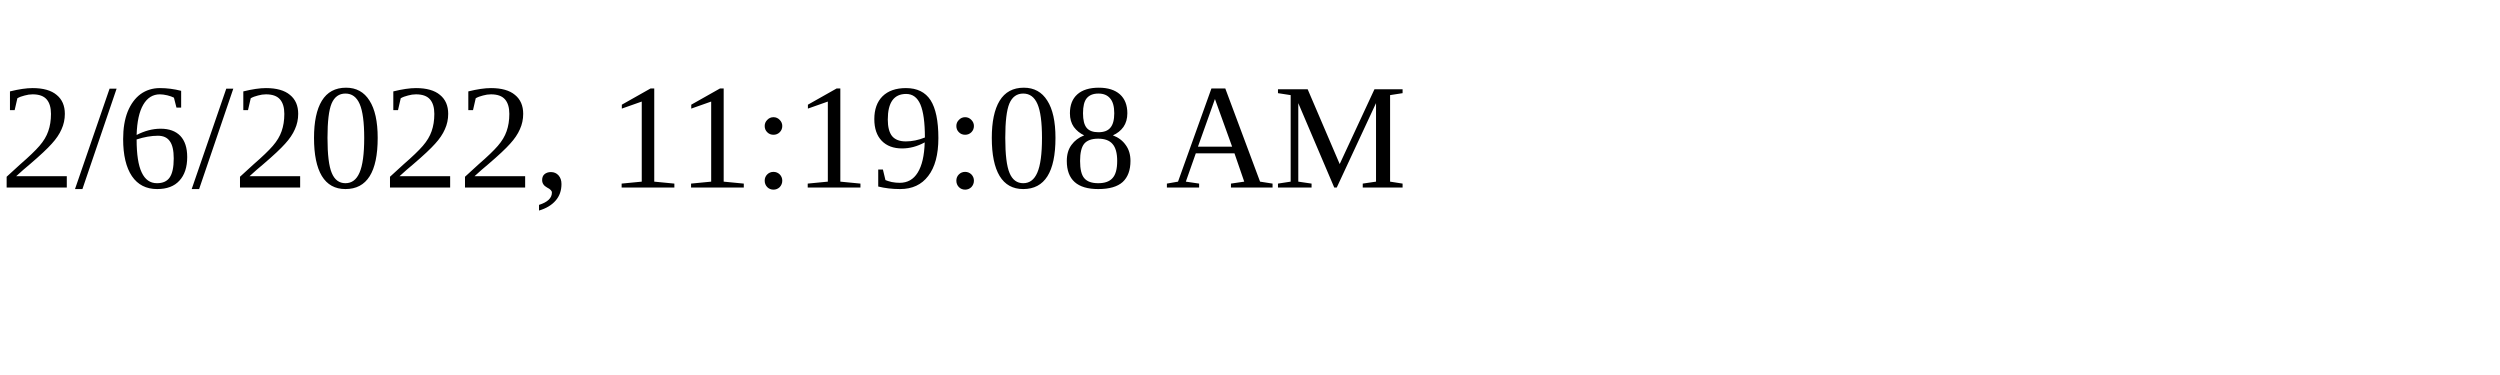
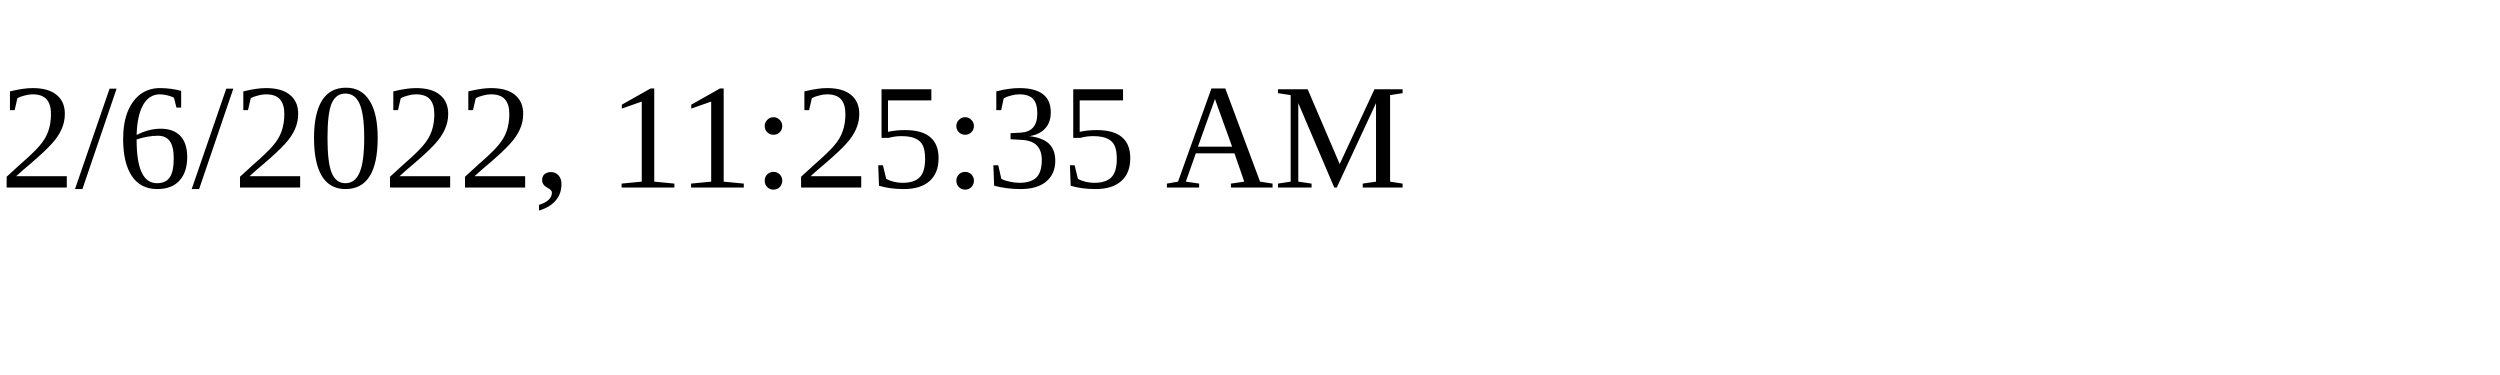
<svg xmlns="http://www.w3.org/2000/svg" height="30" width="200">
-   <text x="0" y="15">2/6/2022, 11:19:08 AM</text>
+   <text x="0" y="15">2/6/2022, 11:25:35 AM</text>
</svg>
